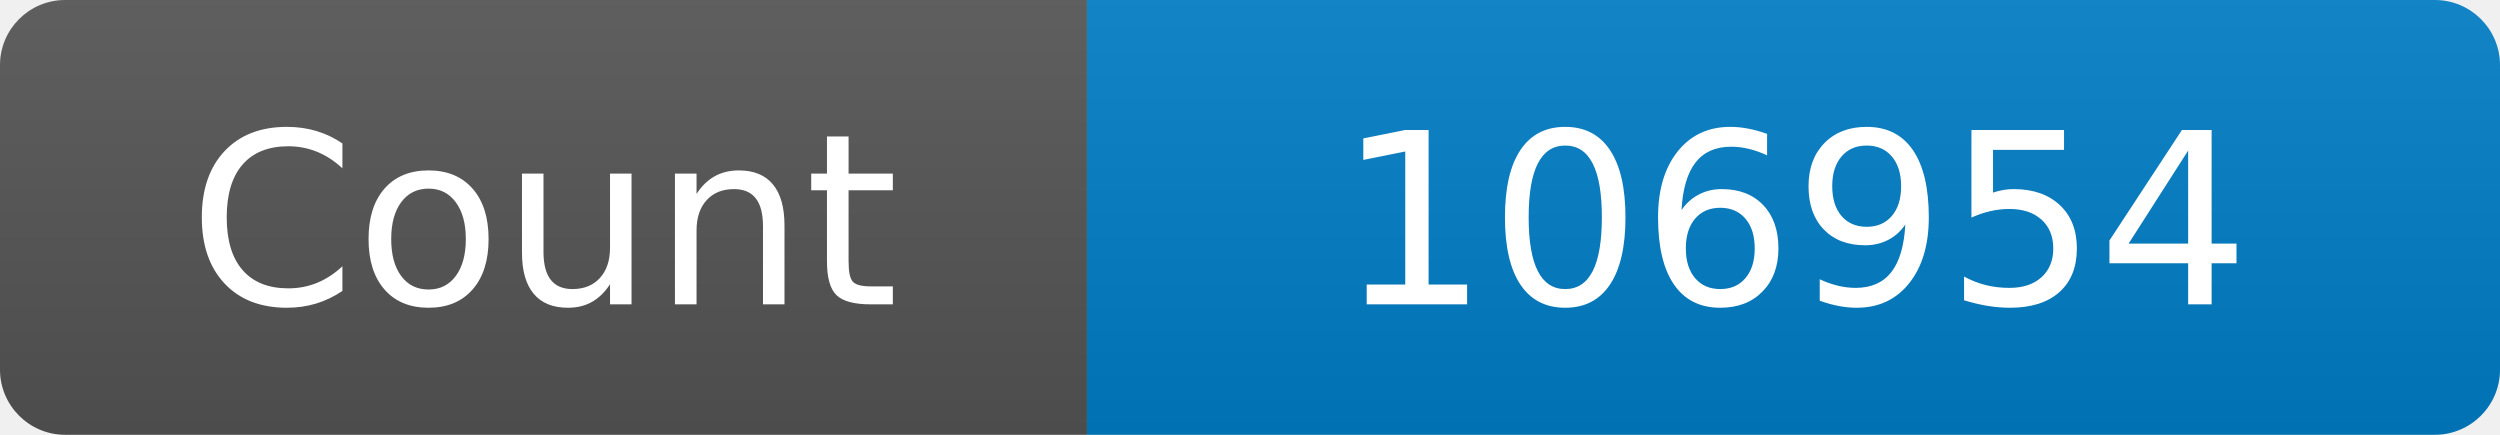
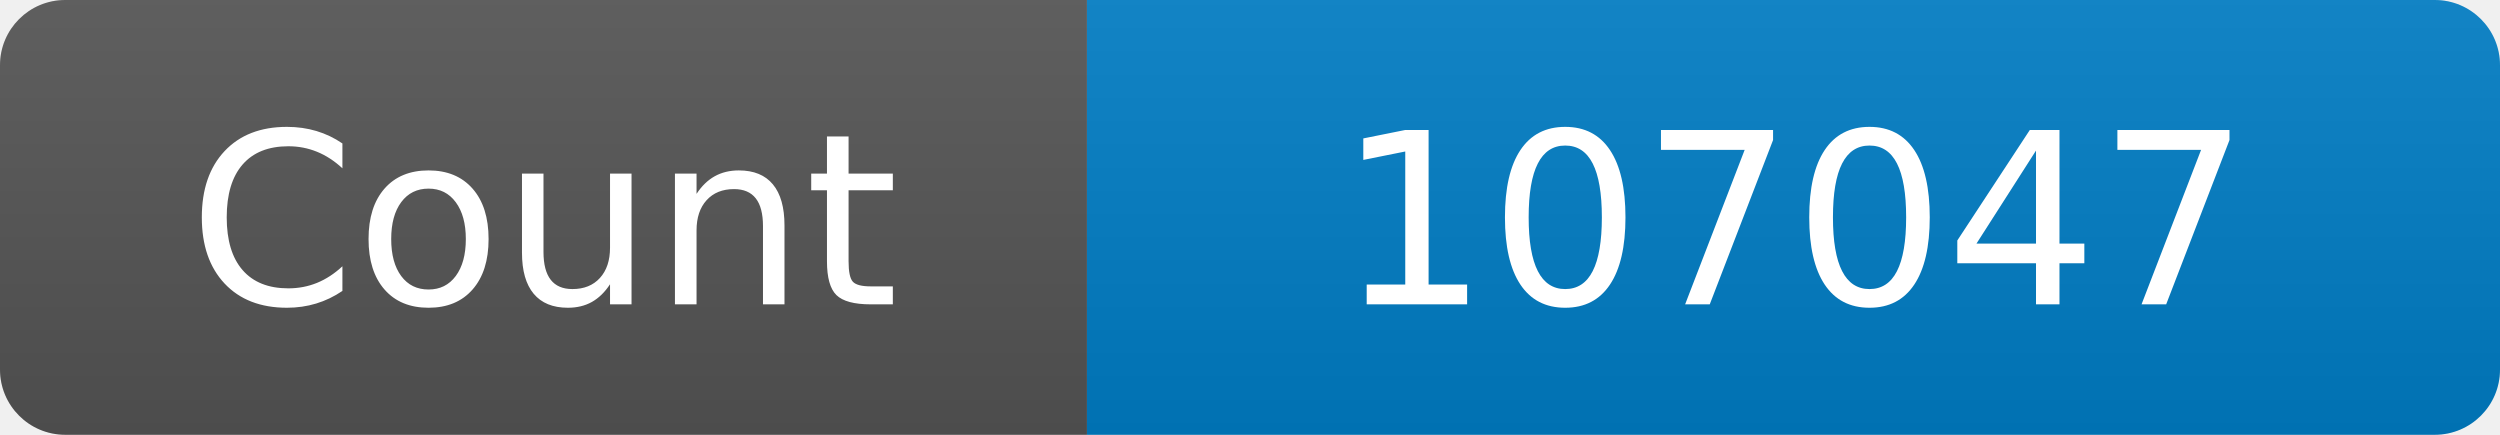
<svg xmlns="http://www.w3.org/2000/svg" width="115" height="20" role="img" aria-label="Maintained?: yes">
  <linearGradient id="s" x2="0" y2="100%">
    <stop offset="0" stop-color="#bbb" stop-opacity=".1" />
    <stop offset="1" stop-opacity=".1" />
  </linearGradient>
  <clipPath id="r">
    <rect width="115" height="20" rx="3" fill="#fff" />
  </clipPath>
  <g clip-path="url(#r)">
    <rect width="50" height="20" fill="#555" />
    <rect x="50" width="160" height="20" fill="#007ec6" />
    <rect width="115" height="20" fill="url(#s)" />
  </g>
  <g fill="#fff" text-anchor="middle" font-family="Verdana,Geneva,DejaVu Sans,sans-serif" font-size="110">
    <text x="250" y="140" transform="scale(.1)" fill="#fff">Count</text>
-     <text x="825" y="140" transform="scale(.1)" fill="#fff">106954</text>
+     <text x="825" y="140" transform="scale(.1)" fill="#fff">107047</text>
  </g>
</svg>
